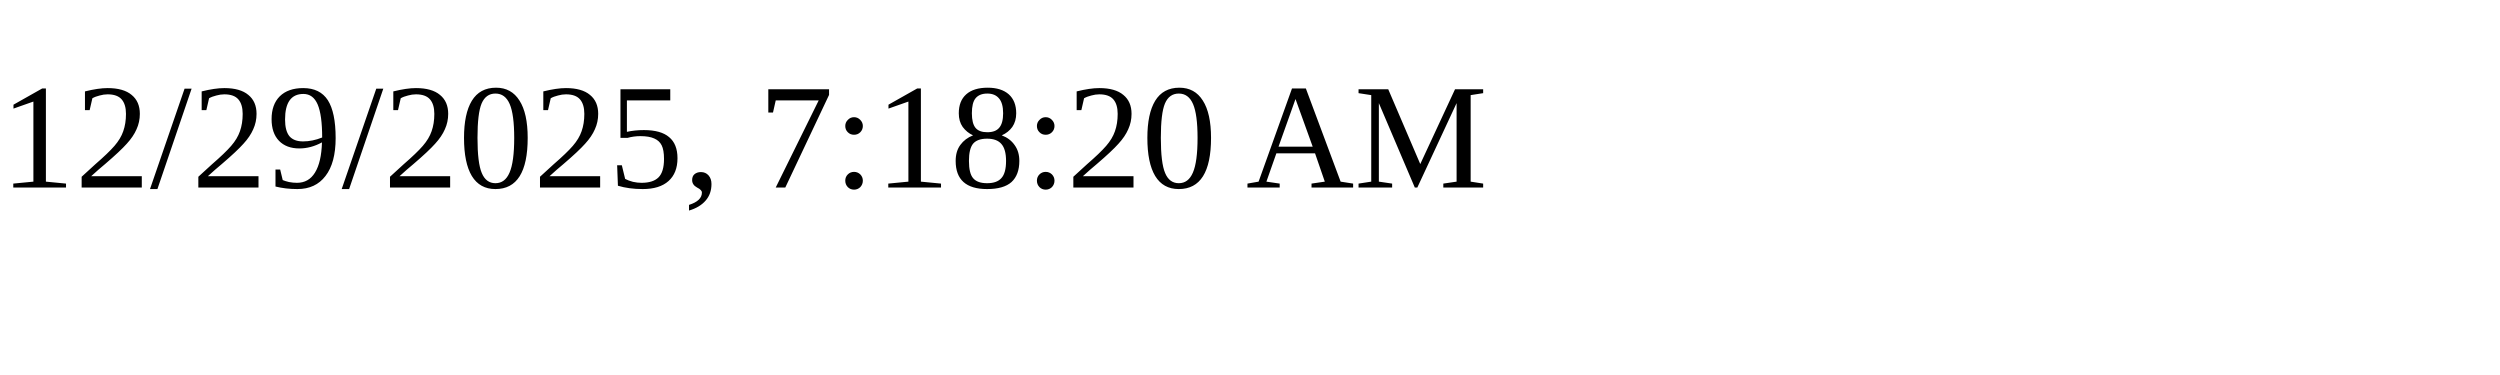
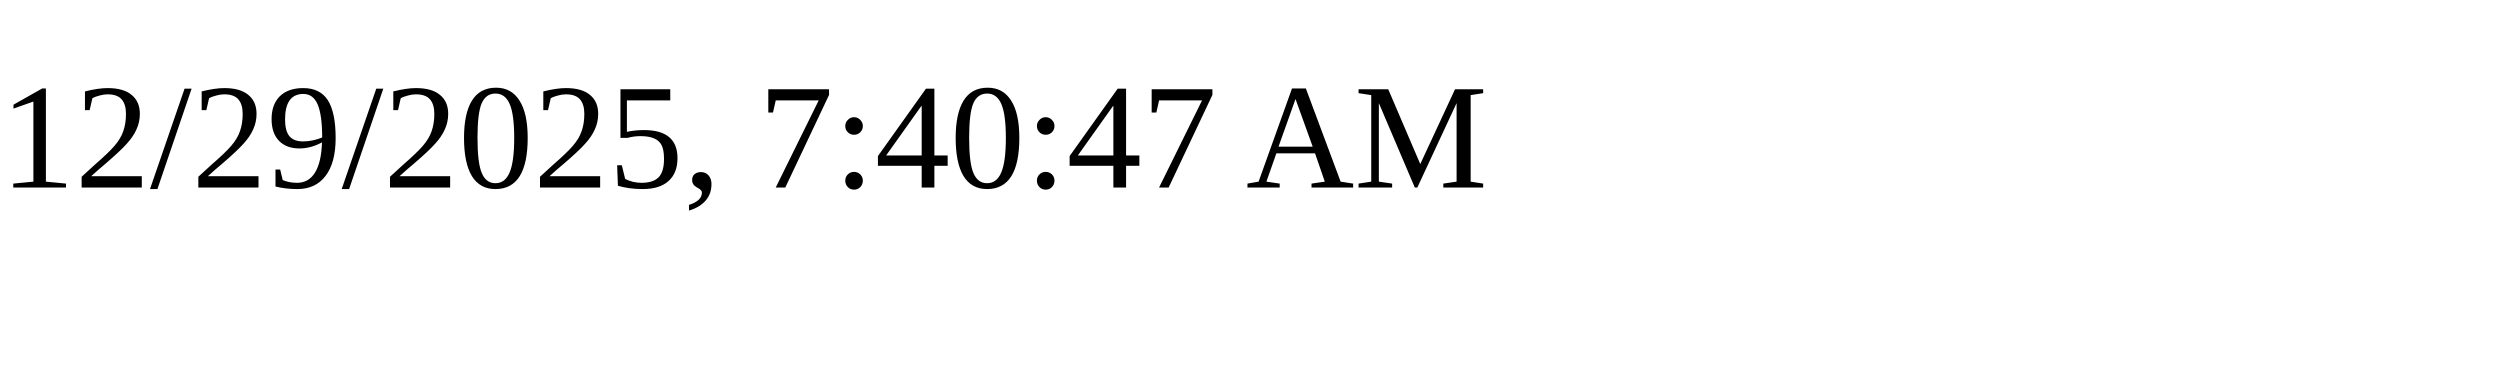
<svg xmlns="http://www.w3.org/2000/svg" height="30" width="200">
-   <text x="0" y="15">12/29/2025, 7:18:20 AM</text>
+   <text x="0" y="15">12/29/2025, 7:40:47 AM</text>
</svg>
